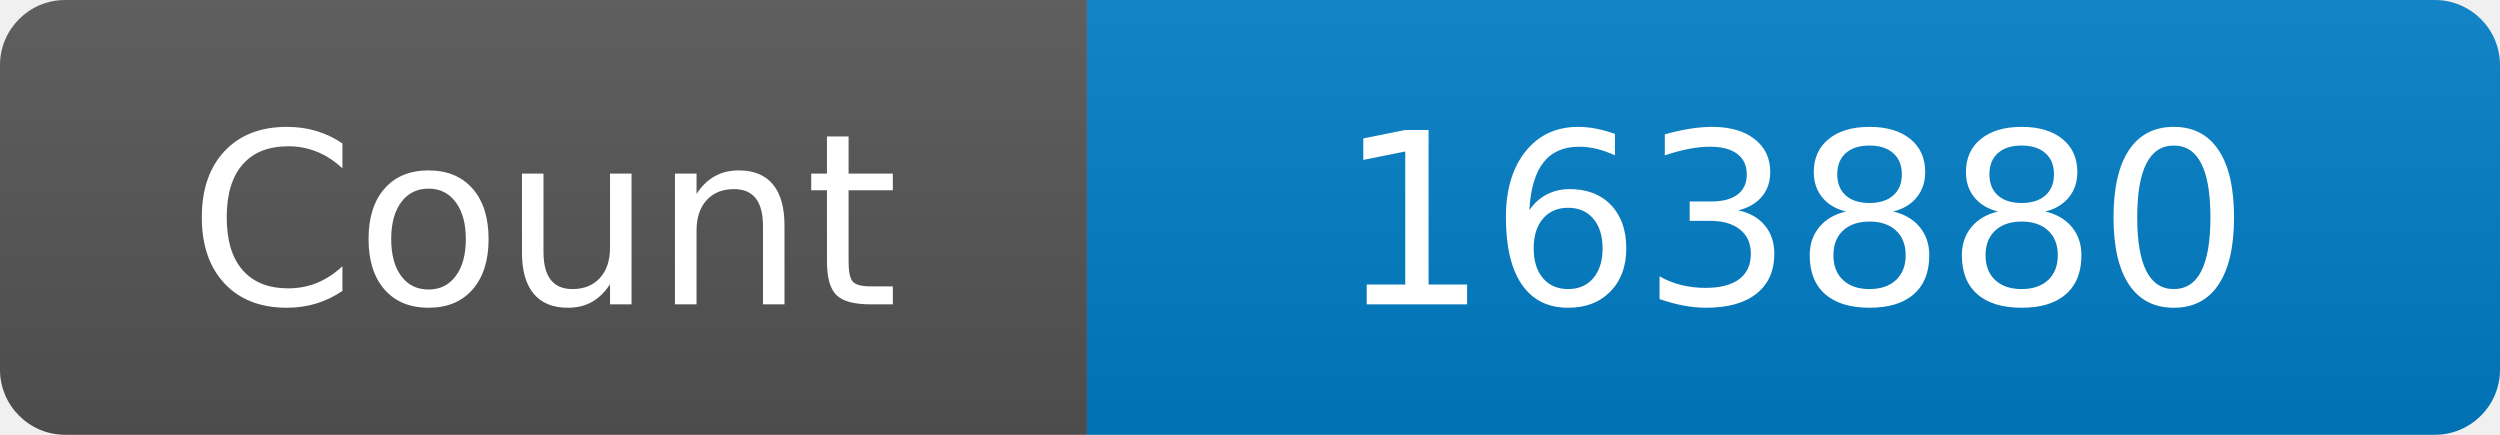
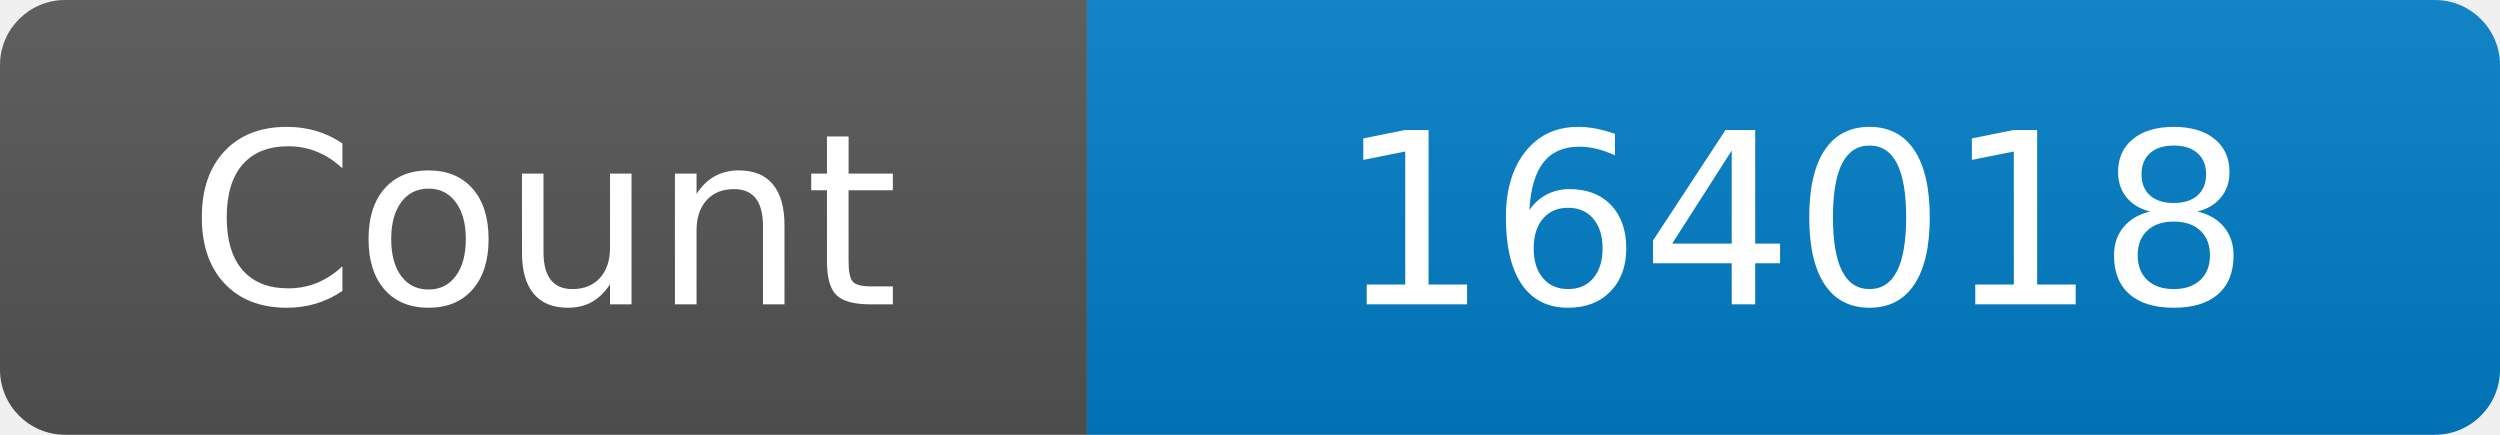
<svg xmlns="http://www.w3.org/2000/svg" width="115" height="20" role="img" aria-label="Maintained?: yes">
  <linearGradient id="s" x2="0" y2="100%">
    <stop offset="0" stop-color="#bbb" stop-opacity=".1" />
    <stop offset="1" stop-opacity=".1" />
  </linearGradient>
  <clipPath id="r">
    <rect width="115" height="20" rx="3" fill="#fff" />
  </clipPath>
  <g clip-path="url(#r)">
    <rect width="50" height="20" fill="#555" />
    <rect x="50" width="160" height="20" fill="#007ec6" />
    <rect width="115" height="20" fill="url(#s)" />
  </g>
  <g fill="#fff" text-anchor="middle" font-family="Verdana,Geneva,DejaVu Sans,sans-serif" font-size="110">
    <text x="250" y="140" transform="scale(.1)" fill="#fff">Count</text>
-     <text x="825" y="140" transform="scale(.1)" fill="#fff">163880</text>
+     <text x="825" y="140" transform="scale(.1)" fill="#fff">164018</text>
  </g>
</svg>
